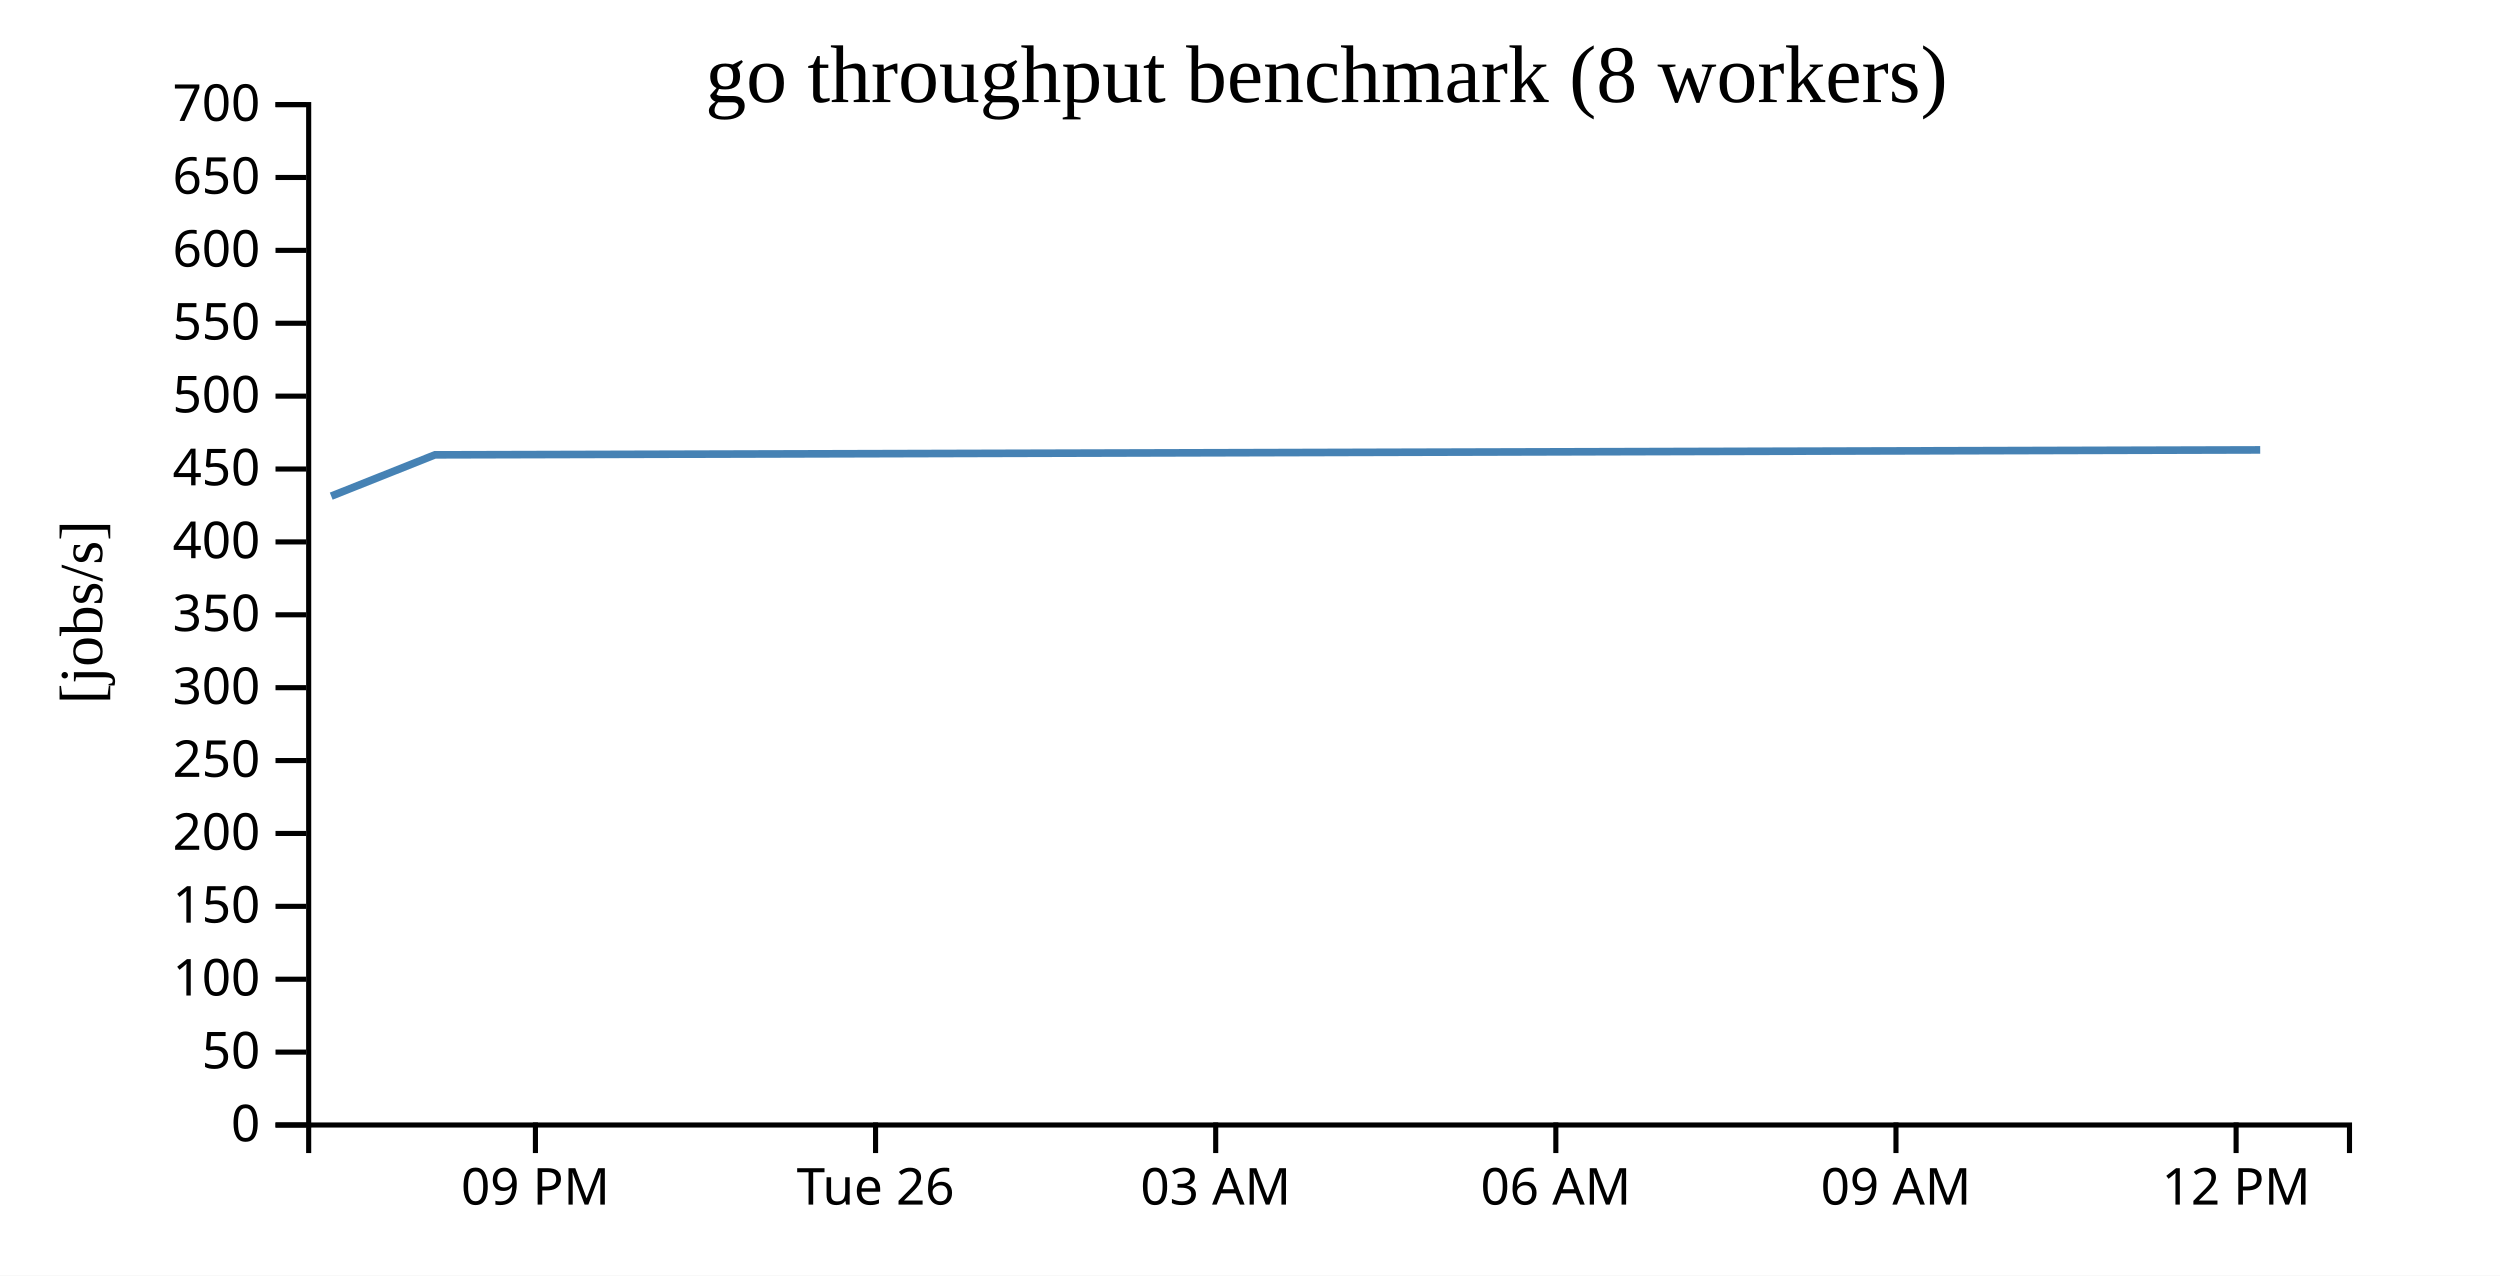
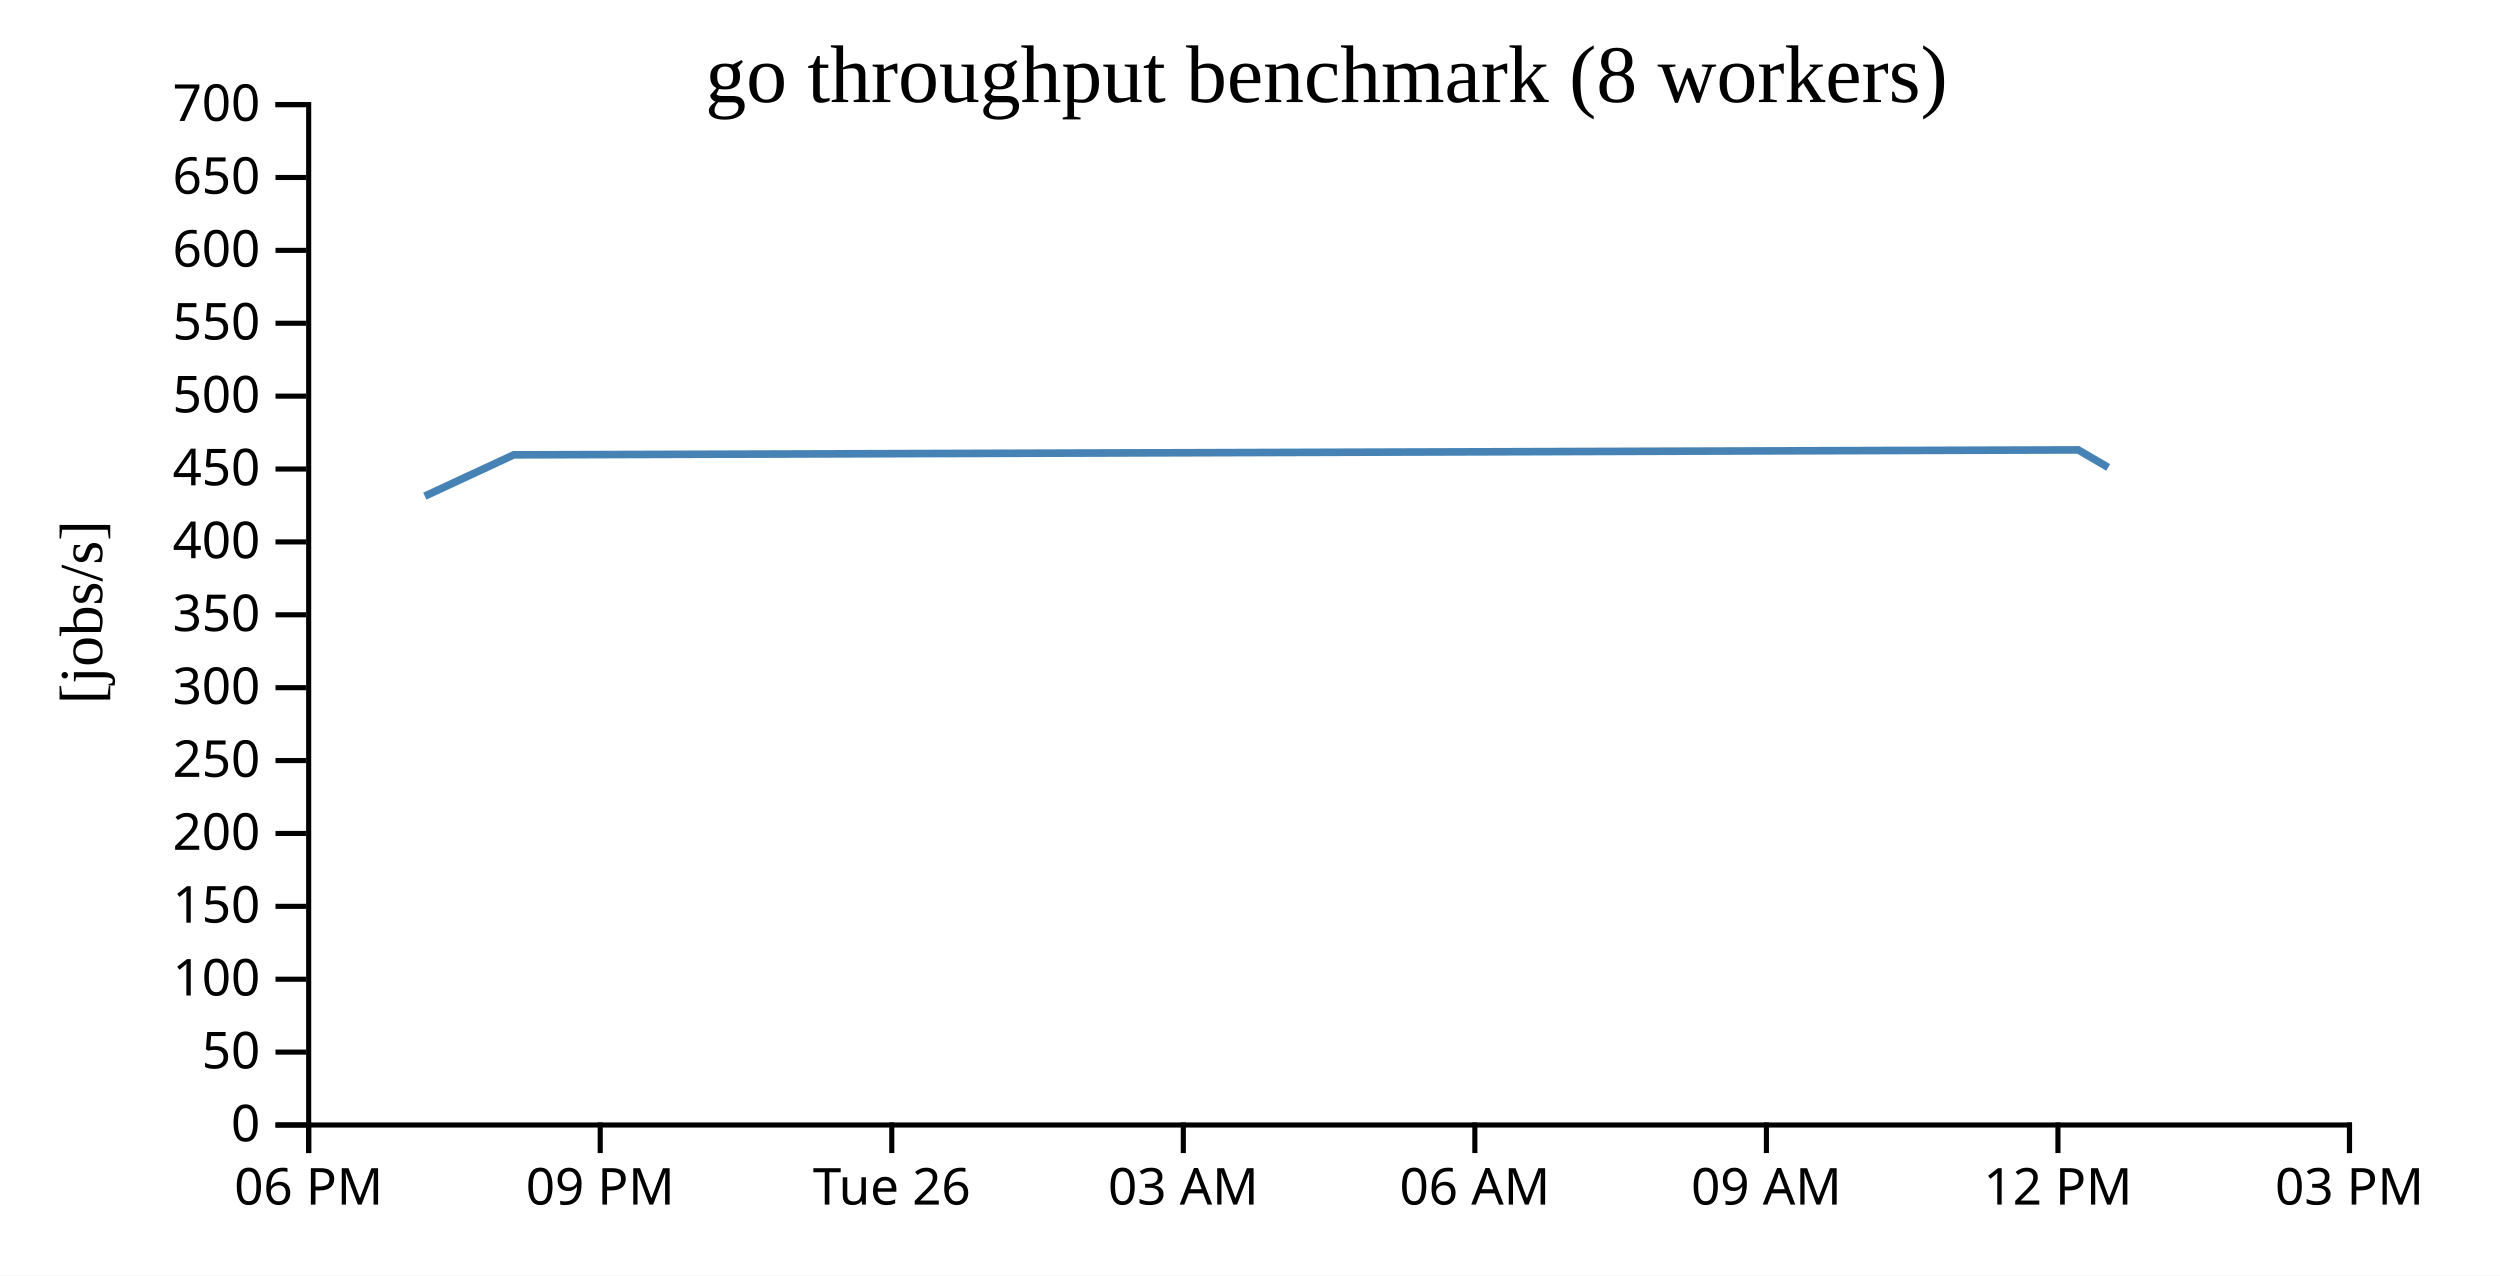
<svg xmlns="http://www.w3.org/2000/svg" width="490" height="250">
  <rect width="100%" height="100%" fill="white" />
  <g transform="translate(60,20)">
    <g transform="translate(0,200)" fill="none" font-size="10" font-family="sans-serif" text-anchor="middle">
      <path class="domain" stroke="currentColor" d="M0.5,6V0.5H400.5V6" />
-       <g class="tick" opacity="1" transform="translate(44.94444,0)">
+       <g class="tick" opacity="1" transform="translate(0.5,0)">
+         <line stroke="currentColor" y2="6" />
+         <text fill="currentColor" y="9" dy="0.71em">06 PM</text>
+       </g>
+       <g class="tick" opacity="1" transform="translate(57.64286,0)">
        <line stroke="currentColor" y2="6" />
        <text fill="currentColor" y="9" dy="0.71em">09 PM</text>
      </g>
-       <g class="tick" opacity="1" transform="translate(111.6111,0)">
+       <g class="tick" opacity="1" transform="translate(114.7857,0)">
        <line stroke="currentColor" y2="6" />
        <text fill="currentColor" y="9" dy="0.71em">Tue 26</text>
      </g>
-       <g class="tick" opacity="1" transform="translate(178.2778,0)">
+       <g class="tick" opacity="1" transform="translate(171.9286,0)">
        <line stroke="currentColor" y2="6" />
        <text fill="currentColor" y="9" dy="0.71em">03 AM</text>
      </g>
-       <g class="tick" opacity="1" transform="translate(244.9444,0)">
+       <g class="tick" opacity="1" transform="translate(229.0714,0)">
        <line stroke="currentColor" y2="6" />
        <text fill="currentColor" y="9" dy="0.71em">06 AM</text>
      </g>
-       <g class="tick" opacity="1" transform="translate(311.6111,0)">
+       <g class="tick" opacity="1" transform="translate(286.2143,0)">
        <line stroke="currentColor" y2="6" />
        <text fill="currentColor" y="9" dy="0.71em">09 AM</text>
      </g>
-       <g class="tick" opacity="1" transform="translate(378.2778,0)">
+       <g class="tick" opacity="1" transform="translate(343.3571,0)">
        <line stroke="currentColor" y2="6" />
        <text fill="currentColor" y="9" dy="0.71em">12 PM</text>
+       </g>
+       <g class="tick" opacity="1" transform="translate(400.5,0)">
+         <line stroke="currentColor" y2="6" />
+         <text fill="currentColor" y="9" dy="0.71em">03 PM</text>
      </g>
    </g>
    <g fill="none" font-size="10" font-family="sans-serif" text-anchor="end">
      <path class="domain" stroke="currentColor" d="M-6,200.5H0.5V0.5H-6" />
      <g class="tick" opacity="1" transform="translate(0,200.5)">
        <line stroke="currentColor" x2="-6" />
        <text fill="currentColor" x="-9" dy="0.32em">0</text>
      </g>
      <g class="tick" opacity="1" transform="translate(0,186.2143)">
        <line stroke="currentColor" x2="-6" />
        <text fill="currentColor" x="-9" dy="0.32em">50</text>
      </g>
      <g class="tick" opacity="1" transform="translate(0,171.9286)">
        <line stroke="currentColor" x2="-6" />
        <text fill="currentColor" x="-9" dy="0.32em">100</text>
      </g>
      <g class="tick" opacity="1" transform="translate(0,157.6429)">
        <line stroke="currentColor" x2="-6" />
        <text fill="currentColor" x="-9" dy="0.32em">150</text>
      </g>
      <g class="tick" opacity="1" transform="translate(0,143.3571)">
        <line stroke="currentColor" x2="-6" />
        <text fill="currentColor" x="-9" dy="0.32em">200</text>
      </g>
      <g class="tick" opacity="1" transform="translate(0,129.0714)">
        <line stroke="currentColor" x2="-6" />
        <text fill="currentColor" x="-9" dy="0.32em">250</text>
      </g>
      <g class="tick" opacity="1" transform="translate(0,114.7857)">
        <line stroke="currentColor" x2="-6" />
        <text fill="currentColor" x="-9" dy="0.32em">300</text>
      </g>
      <g class="tick" opacity="1" transform="translate(0,100.5)">
        <line stroke="currentColor" x2="-6" />
        <text fill="currentColor" x="-9" dy="0.32em">350</text>
      </g>
      <g class="tick" opacity="1" transform="translate(0,86.21429)">
        <line stroke="currentColor" x2="-6" />
        <text fill="currentColor" x="-9" dy="0.32em">400</text>
      </g>
      <g class="tick" opacity="1" transform="translate(0,71.92857)">
        <line stroke="currentColor" x2="-6" />
        <text fill="currentColor" x="-9" dy="0.32em">450</text>
      </g>
      <g class="tick" opacity="1" transform="translate(0,57.64286)">
        <line stroke="currentColor" x2="-6" />
        <text fill="currentColor" x="-9" dy="0.32em">500</text>
      </g>
      <g class="tick" opacity="1" transform="translate(0,43.35714)">
        <line stroke="currentColor" x2="-6" />
        <text fill="currentColor" x="-9" dy="0.32em">550</text>
      </g>
      <g class="tick" opacity="1" transform="translate(0,29.07143)">
        <line stroke="currentColor" x2="-6" />
        <text fill="currentColor" x="-9" dy="0.32em">600</text>
      </g>
      <g class="tick" opacity="1" transform="translate(0,14.78571)">
        <line stroke="currentColor" x2="-6" />
        <text fill="currentColor" x="-9" dy="0.32em">650</text>
      </g>
      <g class="tick" opacity="1" transform="translate(0,0.5)">
        <line stroke="currentColor" x2="-6" />
        <text fill="currentColor" x="-9" dy="0.32em">700</text>
      </g>
    </g>
    <text text-anchor="middle" style="font-size: 12px" transform="rotate(-90)" y="-40" x="-100">[jobs/s]</text>
    <text text-anchor="middle" style="font-size: 16px" y="0" x="200">go throughput benchmark (8 workers)</text>
-     <path fill="none" stroke="steelblue" stroke-width="1.5" d="M4.918,77.244L25.251,69.148L383,68.183" />
+     <path fill="none" stroke="steelblue" stroke-width="1.5" d="M23.263,77.244L40.692,69.148L347.333,68.183L353.203,71.618" />
  </g>
</svg>
